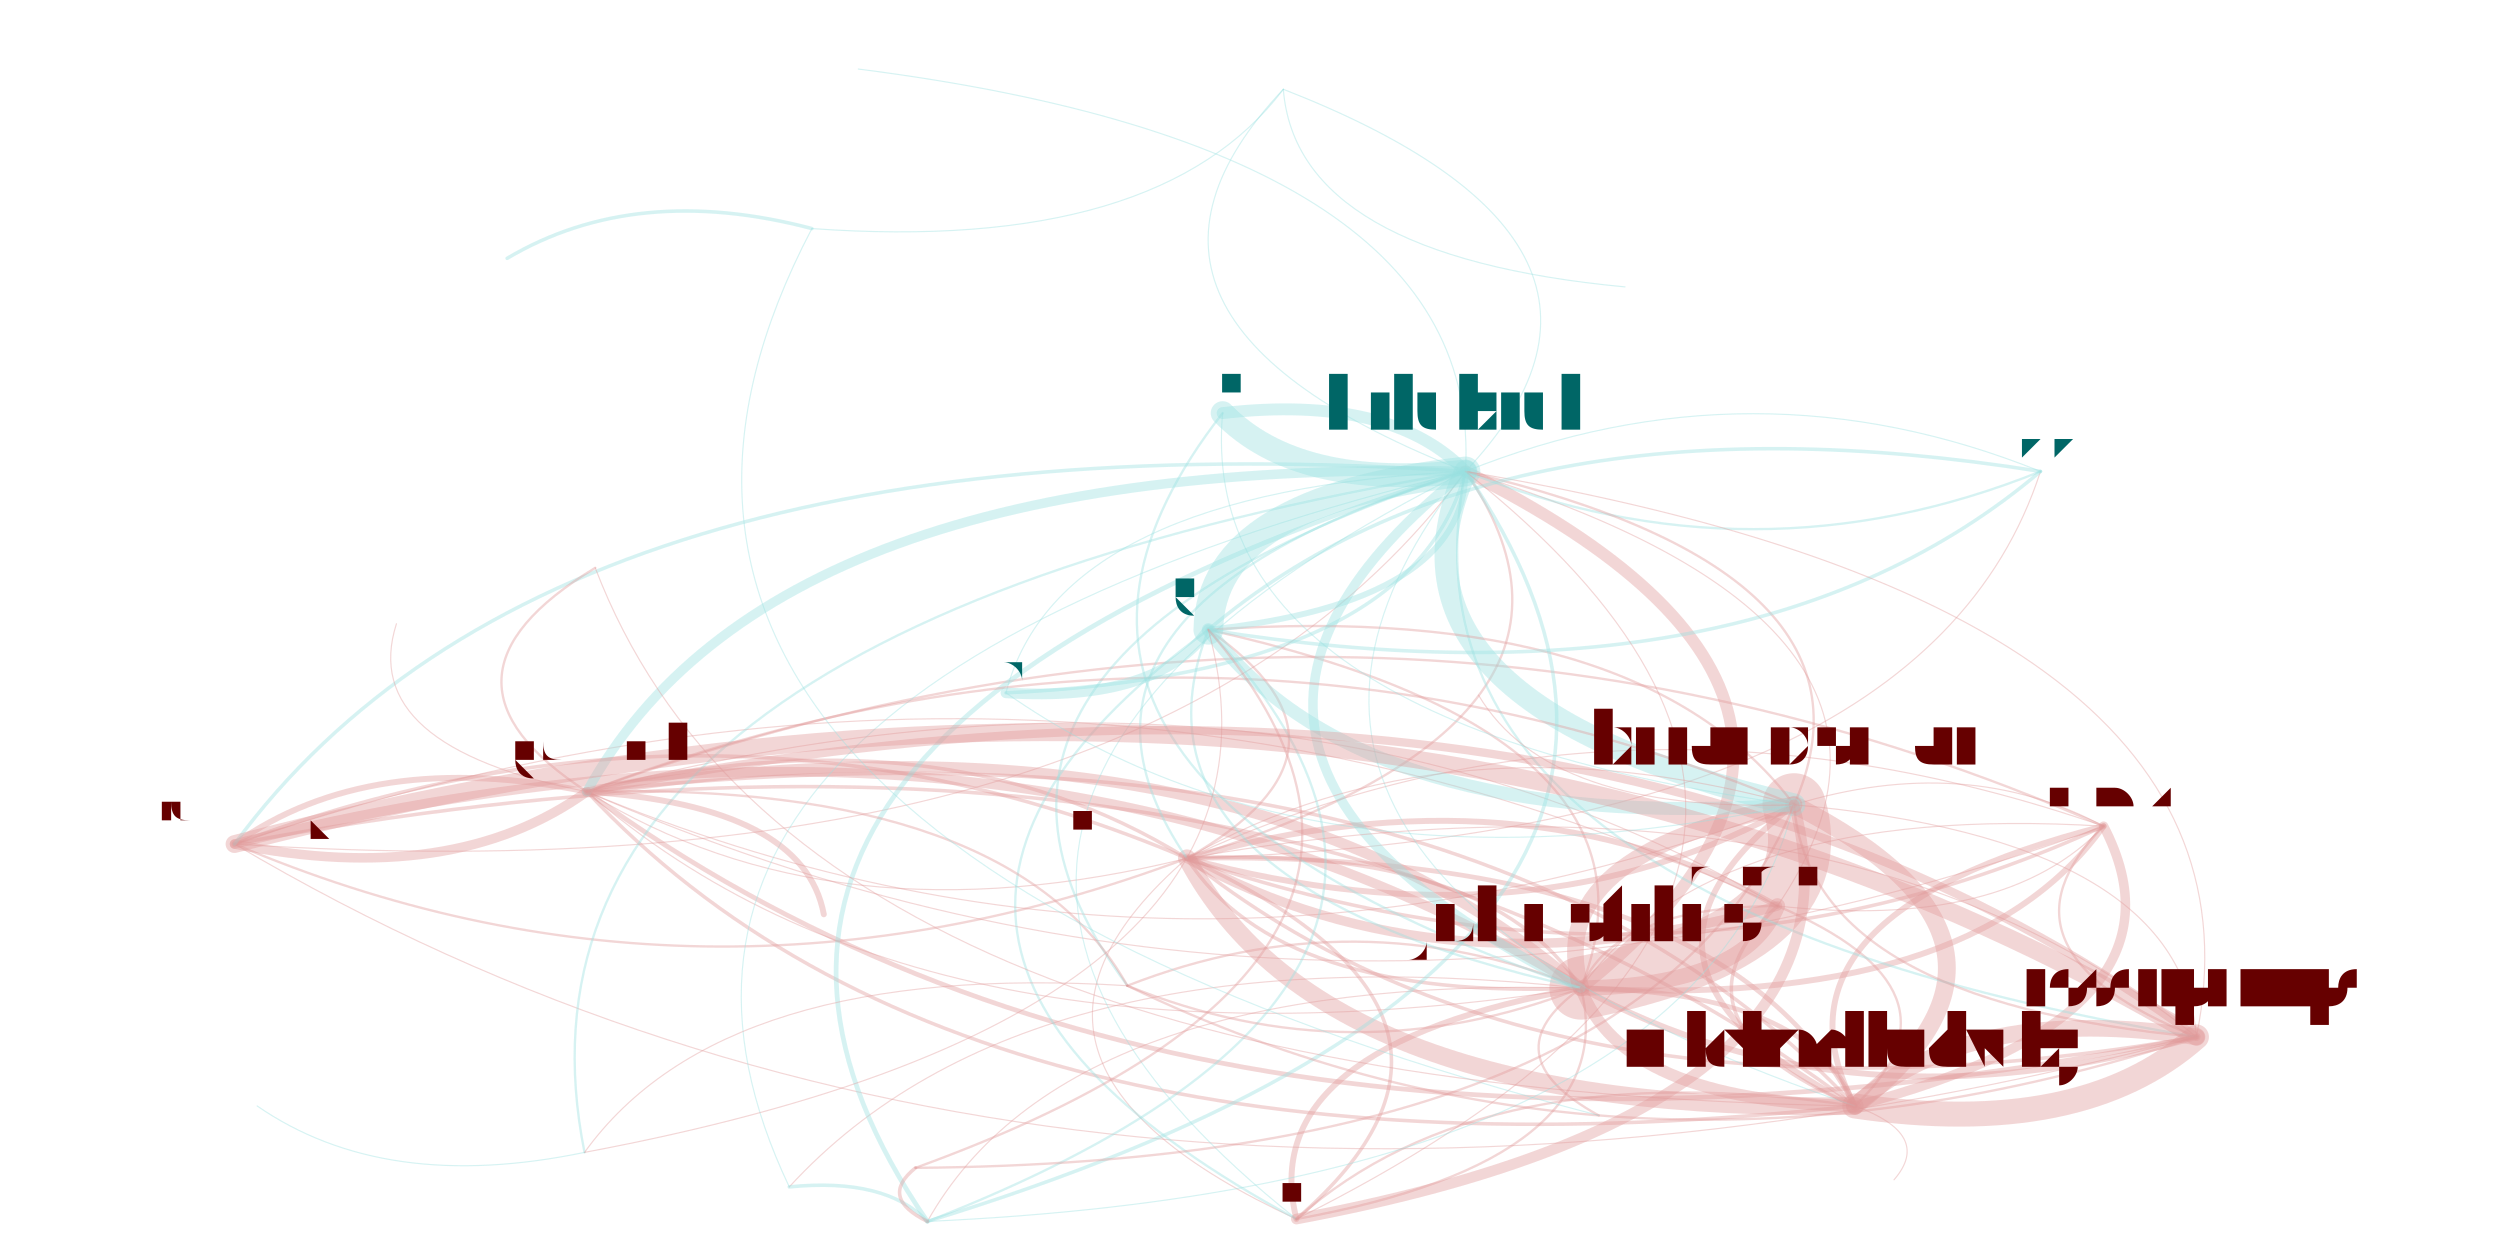
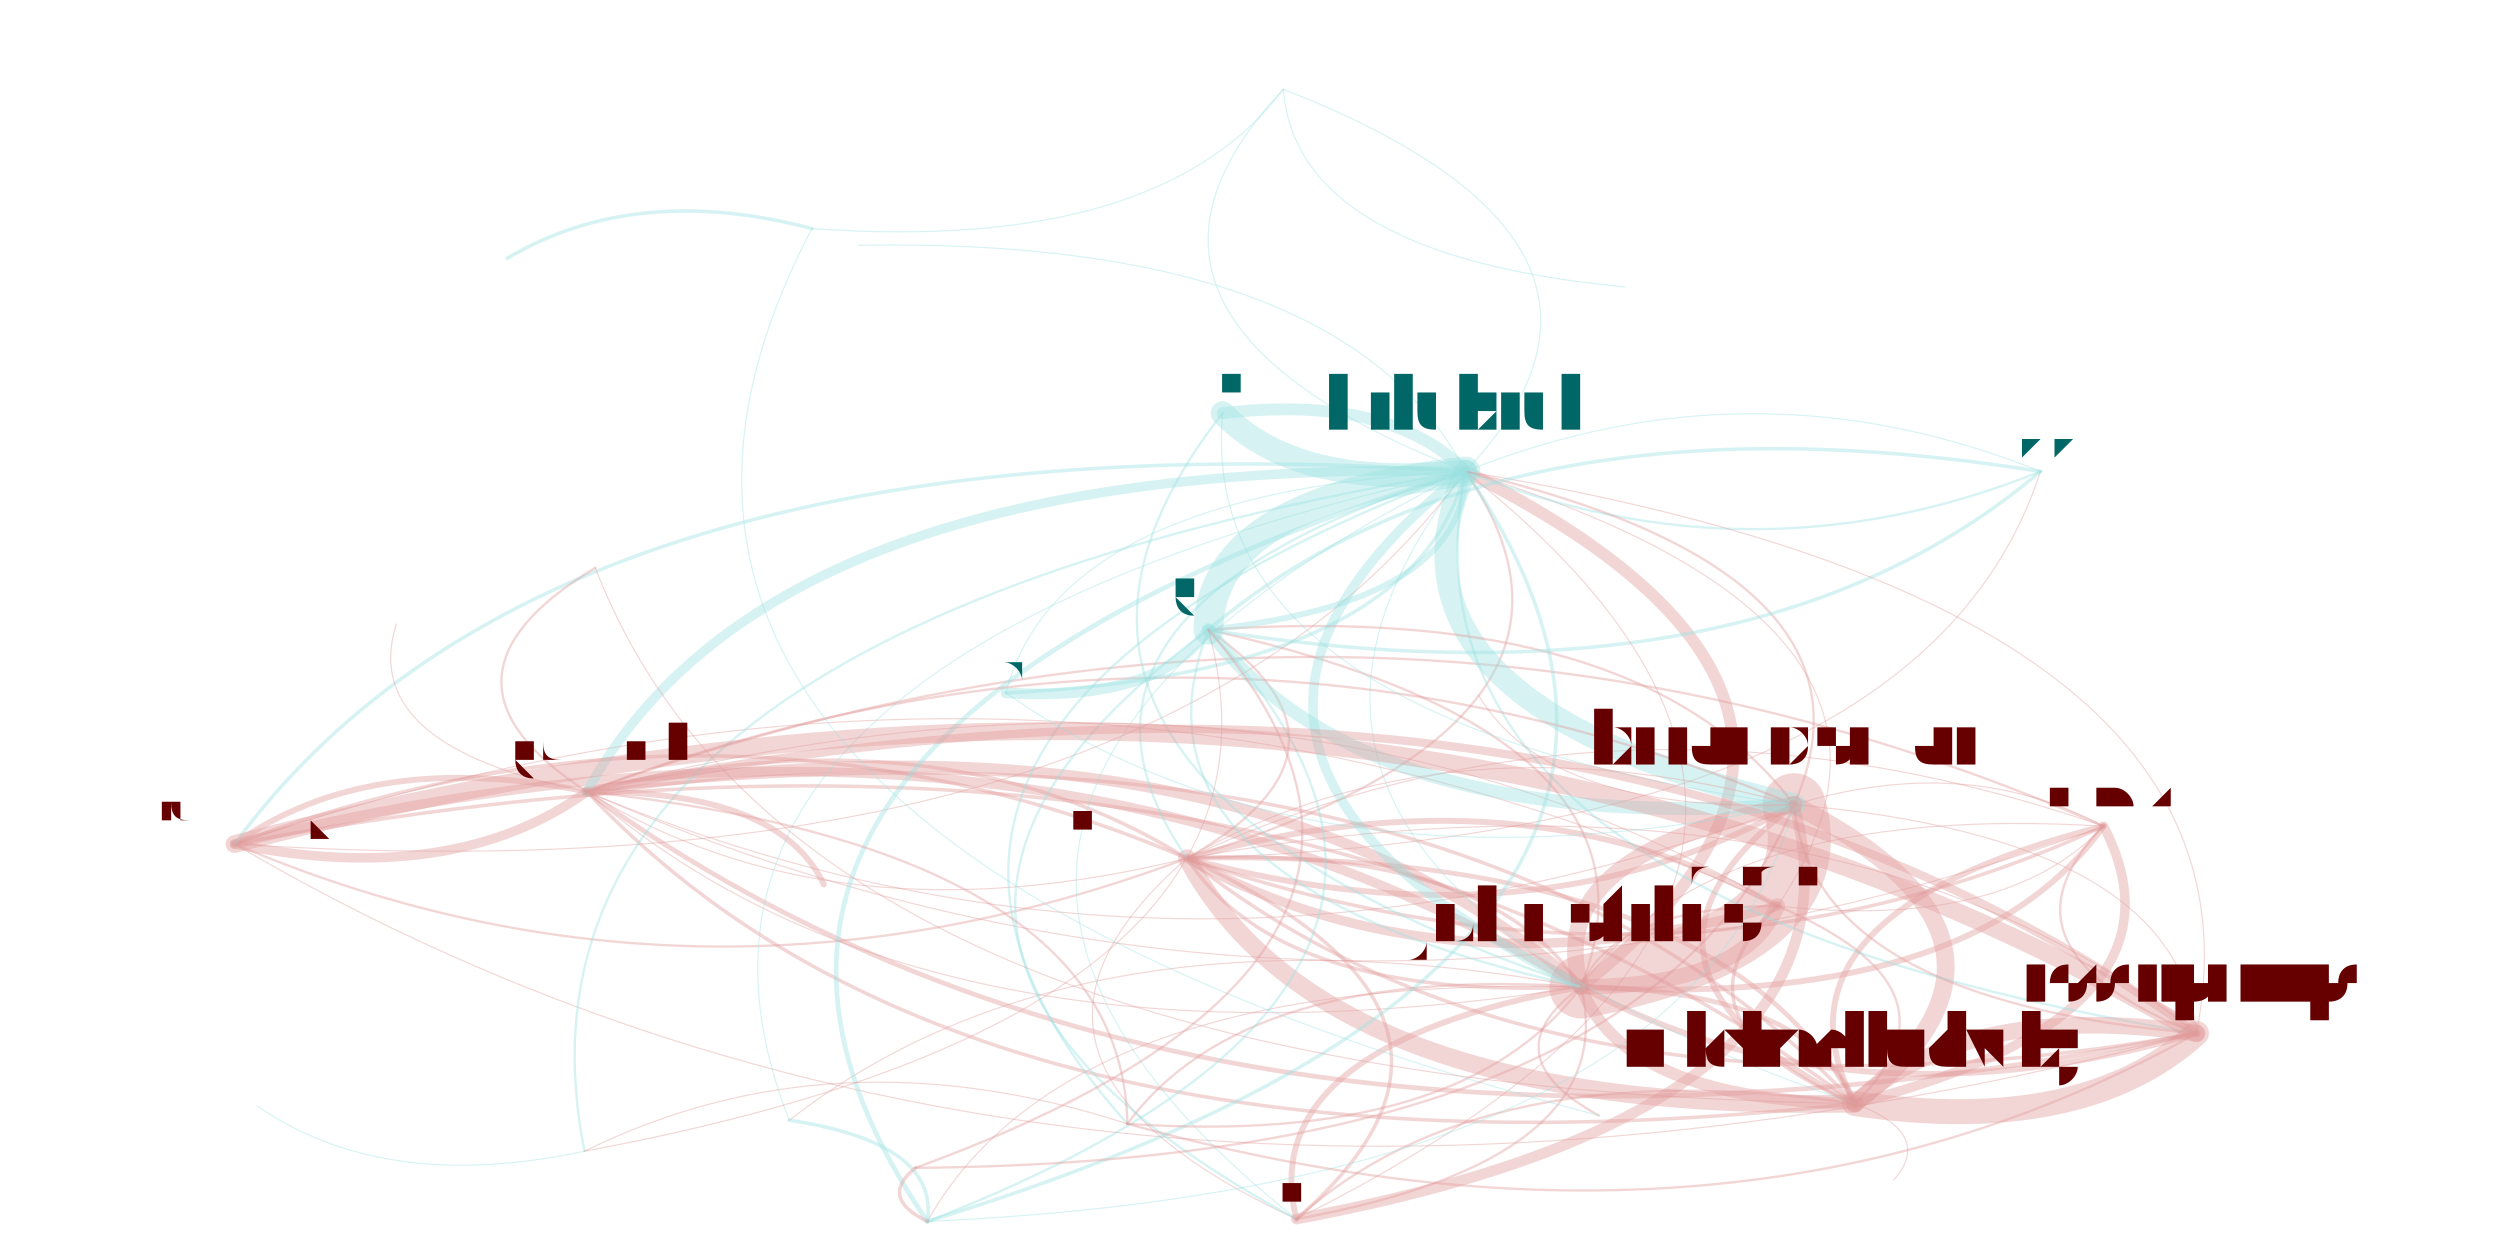
<svg xmlns="http://www.w3.org/2000/svg" width="4000" height="2000" viewBox="-0.025 -0.025 2.05 1.05">
  <style>
    path {
      fill: none;
      stroke-linecap: round;
      stroke-opacity: 0.4;
    }

    text {
      text-anchor: middle;
      alignment-baseline: hanging;
    }
  </style>
  <g opacity="0.4">
-     <path d="M1.443 0.736 Q1.306 0.737 1.278 0.805" stroke="hsl(0.0,100%,35%)" stroke-width="0.002" />
-     <path d="M1.443 0.736 Q1.341 0.833 1.508 0.904" stroke="hsl(0.0,100%,35%)" stroke-width="0.003" />
+     <path d="M1.443 0.736 Q1.306 0.737 1.278 0.804" stroke="hsl(0.0,100%,35%)" stroke-width="0.002" />
+     <path d="M1.443 0.736 Q1.343 0.832 1.508 0.902" stroke="hsl(0.0,100%,35%)" stroke-width="0.003" />
    <path d="M1.443 0.736 Q0.837 0.450 0.147 0.684" stroke="hsl(0.0,100%,35%)" stroke-width="0.001" />
    <path d="M1.443 0.736 Q1.020 0.488 0.443 0.640" stroke="hsl(0.0,100%,35%)" stroke-width="0.001" />
    <path d="M1.443 0.736 Q1.634 0.757 1.717 0.669" stroke="hsl(0.0,100%,35%)" stroke-width="0.001" />
    <path d="M1.443 0.736 Q1.228 0.617 0.947 0.696" stroke="hsl(0.0,100%,35%)" stroke-width="0.005" />
    <path d="M1.443 0.736 Q1.604 0.501 1.181 0.371" stroke="hsl(0.0,100%,35%)" stroke-width="0.001" />
    <path d="M1.443 0.736 Q1.519 0.696 1.457 0.651" stroke="hsl(0.0,100%,35%)" stroke-width="0" />
-     <path d="M1.278 0.805 Q1.491 0.763 1.457 0.651" stroke="hsl(0.0,100%,35%)" stroke-width="0.053" />
-     <path d="M1.278 0.805 Q1.003 0.854 1.039 0.999" stroke="hsl(0.0,100%,35%)" stroke-width="0.005" />
-     <path d="M1.278 0.805 Q1.504 0.929 1.795 0.846" stroke="hsl(0.0,100%,35%)" stroke-width="0.005" />
-     <path d="M1.278 0.805 Q1.416 0.803 1.443 0.736" stroke="hsl(0.0,100%,35%)" stroke-width="0.013" />
-     <path d="M1.278 0.805 Q1.362 0.592 0.965 0.504" stroke="hsl(0.0,100%,35%)" stroke-width="0.002" />
-     <path d="M1.278 0.805 Q1.313 0.900 1.508 0.904" stroke="hsl(0.0,100%,35%)" stroke-width="0.01" />
-     <path d="M1.278 0.805 Q0.846 0.793 0.729 1.001" stroke="hsl(0.0,100%,35%)" stroke-width="0.001" />
-     <path d="M1.278 0.805 Q0.992 0.556 0.443 0.640" stroke="hsl(0.0,100%,35%)" stroke-width="0.009" />
-     <path d="M1.278 0.805 Q1.200 0.684 0.947 0.696" stroke="hsl(0.0,100%,35%)" stroke-width="0.003" />
-     <path d="M1.278 0.805 Q1.606 0.824 1.717 0.669" stroke="hsl(0.0,100%,35%)" stroke-width="0.005" />
-     <path d="M1.278 0.805 Q0.809 0.518 0.147 0.684" stroke="hsl(0.0,100%,35%)" stroke-width="0.008" />
-     <path d="M1.278 0.805 Q0.812 0.755 0.613 0.972" stroke="hsl(0.0,100%,35%)" stroke-width="0.001" />
-     <path d="M1.278 0.805 Q1.089 0.728 0.897 0.803" stroke="hsl(0.0,100%,35%)" stroke-width="0.002" />
-     <path d="M1.278 0.805 Q1.768 0.518 1.315 0.216" stroke="hsl(0.0,100%,35%)" stroke-width="0" />
-     <path d="M1.278 0.805 Q1.576 0.568 1.181 0.371" stroke="hsl(0.0,100%,35%)" stroke-width="0.01" />
-     <path d="M1.278 0.805 Q0.749 0.706 0.441 0.943" stroke="hsl(0.0,100%,35%)" stroke-width="0" />
-     <path d="M1.278 0.805 Q1.216 0.732 1.060 0.746" stroke="hsl(0.0,100%,35%)" stroke-width="0" />
-     <path d="M1.278 0.805 Q1.295 0.504 0.712 0.429" stroke="hsl(0.0,100%,35%)" stroke-width="0" />
-     <path d="M1.278 0.805 Q1.200 0.861 1.293 0.912" stroke="hsl(0.0,100%,35%)" stroke-width="0.002" />
-     <path d="M1.278 0.805 Q1.757 0.377 1.028 0.050" stroke="hsl(0.0,100%,35%)" stroke-width="0" />
-     <path d="M1.508 0.904 Q1.186 0.559 0.443 0.640" stroke="hsl(0.0,100%,35%)" stroke-width="0.003" />
-     <path d="M1.508 0.904 Q1.394 0.688 0.947 0.696" stroke="hsl(0.0,100%,35%)" stroke-width="0.004" />
-     <path d="M1.508 0.904 Q1.698 0.932 1.795 0.846" stroke="hsl(0.0,100%,35%)" stroke-width="0.021" />
-     <path d="M1.508 0.904 Q1.610 0.807 1.443 0.736" stroke="hsl(0.0,100%,35%)" stroke-width="0.002" />
-     <path d="M1.508 0.904 Q1.685 0.767 1.457 0.651" stroke="hsl(0.0,100%,35%)" stroke-width="0.015" />
-     <path d="M1.508 0.904 Q1.472 0.808 1.278 0.805" stroke="hsl(0.0,100%,35%)" stroke-width="0.004" />
-     <path d="M1.508 0.904 Q1.800 0.828 1.717 0.669" stroke="hsl(0.0,100%,35%)" stroke-width="0.008" />
-     <path d="M1.508 0.904 Q1.003 0.522 0.147 0.684" stroke="hsl(0.0,100%,35%)" stroke-width="0.003" />
-     <path d="M1.508 0.904 Q1.197 0.858 1.039 0.999" stroke="hsl(0.0,100%,35%)" stroke-width="0.002" />
-     <path d="M1.508 0.904 Q1.771 0.572 1.181 0.371" stroke="hsl(0.0,100%,35%)" stroke-width="0" />
-     <path d="M1.508 0.904 Q1.556 0.596 0.965 0.504" stroke="hsl(0.0,100%,35%)" stroke-width="0" />
+     <path d="M1.278 0.804 Q1.490 0.763 1.457 0.651" stroke="hsl(0.0,100%,35%)" stroke-width="0.053" />
+     <path d="M1.278 0.804 Q1.003 0.854 1.039 0.999" stroke="hsl(0.0,100%,35%)" stroke-width="0.005" />
+     <path d="M1.278 0.804 Q1.505 0.927 1.795 0.843" stroke="hsl(0.0,100%,35%)" stroke-width="0.005" />
+     <path d="M1.278 0.804 Q1.415 0.803 1.443 0.736" stroke="hsl(0.0,100%,35%)" stroke-width="0.013" />
+     <path d="M1.278 0.804 Q1.362 0.592 0.965 0.504" stroke="hsl(0.0,100%,35%)" stroke-width="0.002" />
+     <path d="M1.278 0.804 Q1.314 0.899 1.508 0.902" stroke="hsl(0.0,100%,35%)" stroke-width="0.01" />
+     <path d="M1.278 0.804 Q0.846 0.793 0.729 1.001" stroke="hsl(0.0,100%,35%)" stroke-width="0.001" />
+     <path d="M1.278 0.804 Q0.992 0.555 0.443 0.640" stroke="hsl(0.0,100%,35%)" stroke-width="0.009" />
+     <path d="M1.278 0.804 Q1.199 0.684 0.947 0.696" stroke="hsl(0.0,100%,35%)" stroke-width="0.003" />
+     <path d="M1.278 0.804 Q1.606 0.824 1.717 0.669" stroke="hsl(0.0,100%,35%)" stroke-width="0.005" />
+     <path d="M1.278 0.804 Q0.809 0.518 0.147 0.684" stroke="hsl(0.0,100%,35%)" stroke-width="0.008" />
+     <path d="M1.278 0.804 Q0.856 0.727 0.613 0.916" stroke="hsl(0.0,100%,35%)" stroke-width="0.001" />
+     <path d="M1.278 0.804 Q0.996 0.785 0.897 0.919" stroke="hsl(0.0,100%,35%)" stroke-width="0.002" />
+     <path d="M1.278 0.804 Q1.767 0.518 1.315 0.216" stroke="hsl(0.0,100%,35%)" stroke-width="0" />
+     <path d="M1.278 0.804 Q1.576 0.568 1.181 0.371" stroke="hsl(0.0,100%,35%)" stroke-width="0.01" />
+     <path d="M1.278 0.804 Q0.749 0.706 0.441 0.942" stroke="hsl(0.0,100%,35%)" stroke-width="0" />
+     <path d="M1.278 0.804 Q1.218 0.730 1.060 0.743" stroke="hsl(0.0,100%,35%)" stroke-width="0" />
+     <path d="M1.278 0.804 Q1.295 0.504 0.712 0.429" stroke="hsl(0.0,100%,35%)" stroke-width="0" />
+     <path d="M1.278 0.804 Q1.200 0.861 1.293 0.912" stroke="hsl(0.0,100%,35%)" stroke-width="0.002" />
+     <path d="M1.278 0.804 Q1.756 0.377 1.028 0.050" stroke="hsl(0.0,100%,35%)" stroke-width="0" />
+     <path d="M1.508 0.902 Q1.185 0.558 0.443 0.640" stroke="hsl(0.0,100%,35%)" stroke-width="0.003" />
+     <path d="M1.508 0.902 Q1.392 0.687 0.947 0.696" stroke="hsl(0.0,100%,35%)" stroke-width="0.004" />
+     <path d="M1.508 0.902 Q1.699 0.930 1.795 0.843" stroke="hsl(0.0,100%,35%)" stroke-width="0.021" />
+     <path d="M1.508 0.902 Q1.608 0.806 1.443 0.736" stroke="hsl(0.0,100%,35%)" stroke-width="0.002" />
+     <path d="M1.508 0.902 Q1.683 0.766 1.457 0.651" stroke="hsl(0.0,100%,35%)" stroke-width="0.015" />
+     <path d="M1.508 0.902 Q1.471 0.807 1.278 0.804" stroke="hsl(0.0,100%,35%)" stroke-width="0.004" />
+     <path d="M1.508 0.902 Q1.799 0.827 1.717 0.669" stroke="hsl(0.0,100%,35%)" stroke-width="0.008" />
+     <path d="M1.508 0.902 Q1.002 0.521 0.147 0.684" stroke="hsl(0.0,100%,35%)" stroke-width="0.003" />
+     <path d="M1.508 0.902 Q1.196 0.857 1.039 0.999" stroke="hsl(0.0,100%,35%)" stroke-width="0.002" />
+     <path d="M1.508 0.902 Q1.769 0.571 1.181 0.371" stroke="hsl(0.0,100%,35%)" stroke-width="0" />
+     <path d="M1.508 0.902 Q1.555 0.595 0.965 0.504" stroke="hsl(0.0,100%,35%)" stroke-width="0" />
    <path d="M0.147 0.684 Q0.330 0.721 0.443 0.640" stroke="hsl(0.0,100%,35%)" stroke-width="0.008" />
-     <path d="M0.147 0.684 Q0.616 0.970 1.278 0.805" stroke="hsl(0.0,100%,35%)" stroke-width="0" />
+     <path d="M0.147 0.684 Q0.616 0.970 1.278 0.804" stroke="hsl(0.0,100%,35%)" stroke-width="0" />
    <path d="M0.147 0.684 Q0.914 0.734 1.181 0.371" stroke="hsl(0.0,100%,35%)" stroke-width="0.001" />
-     <path d="M0.147 0.684 Q0.841 1.095 1.795 0.846" stroke="hsl(0.0,100%,35%)" stroke-width="0.001" />
+     <path d="M0.147 0.684 Q0.843 1.093 1.795 0.843" stroke="hsl(0.0,100%,35%)" stroke-width="0.001" />
    <path d="M0.147 0.684 Q0.537 0.850 0.947 0.696" stroke="hsl(0.0,100%,35%)" stroke-width="0.002" />
    <path d="M0.147 0.684 Q0.828 0.929 1.457 0.651" stroke="hsl(0.0,100%,35%)" stroke-width="0" />
    <path d="M0.147 0.684 Q0.944 0.990 1.717 0.669" stroke="hsl(0.0,100%,35%)" stroke-width="0" />
-     <path d="M0.147 0.684 Q0.427 0.893 0.897 0.803" stroke="hsl(0.0,100%,35%)" stroke-width="0" />
-     <path d="M0.147 0.684 Q0.651 1.066 1.508 0.904" stroke="hsl(0.0,100%,35%)" stroke-width="0" />
-     <path d="M0.443 0.640 Q0.729 0.889 1.278 0.805" stroke="hsl(0.0,100%,35%)" stroke-width="0.001" />
+     <path d="M0.147 0.684 Q0.334 0.951 0.897 0.919" stroke="hsl(0.0,100%,35%)" stroke-width="0" />
+     <path d="M0.147 0.684 Q0.652 1.065 1.508 0.902" stroke="hsl(0.0,100%,35%)" stroke-width="0" />
+     <path d="M0.443 0.640 Q0.730 0.889 1.278 0.804" stroke="hsl(0.0,100%,35%)" stroke-width="0.001" />
    <path d="M0.443 0.640 Q0.261 0.603 0.147 0.684" stroke="hsl(0.0,100%,35%)" stroke-width="0.005" />
    <path d="M0.443 0.640 Q0.942 0.848 1.457 0.651" stroke="hsl(0.0,100%,35%)" stroke-width="0.001" />
-     <path d="M0.443 0.640 Q0.765 0.985 1.508 0.904" stroke="hsl(0.0,100%,35%)" stroke-width="0.003" />
+     <path d="M0.443 0.640 Q0.766 0.984 1.508 0.902" stroke="hsl(0.0,100%,35%)" stroke-width="0.003" />
    <path d="M0.443 0.640 Q1.058 0.909 1.717 0.669" stroke="hsl(0.0,100%,35%)" stroke-width="0.001" />
-     <path d="M0.443 0.640 Q0.540 0.812 0.897 0.803" stroke="hsl(0.0,100%,35%)" stroke-width="0" />
+     <path d="M0.443 0.640 Q0.448 0.870 0.897 0.919" stroke="hsl(0.0,100%,35%)" stroke-width="0" />
    <path d="M0.443 0.640 Q0.651 0.769 0.947 0.696" stroke="hsl(0.0,100%,35%)" stroke-width="0.001" />
-     <path d="M0.443 0.640 Q0.955 1.014 1.795 0.846" stroke="hsl(0.0,100%,35%)" stroke-width="0.004" />
+     <path d="M0.443 0.640 Q0.957 1.012 1.795 0.843" stroke="hsl(0.0,100%,35%)" stroke-width="0.004" />
    <path d="M0.443 0.640 Q1.028 0.653 1.181 0.371" stroke="hsl(0.0,100%,35%)" stroke-width="0" />
    <path d="M0.443 0.640 Q0.311 0.697 0.392 0.773" stroke="hsl(0.0,100%,35%)" stroke-width="0" />
-     <path d="M1.717 0.669 Q1.424 0.744 1.508 0.904" stroke="hsl(0.0,100%,35%)" stroke-width="0.005" />
+     <path d="M1.717 0.669 Q1.425 0.743 1.508 0.902" stroke="hsl(0.0,100%,35%)" stroke-width="0.005" />
    <path d="M1.717 0.669 Q1.103 0.400 0.443 0.640" stroke="hsl(0.0,100%,35%)" stroke-width="0.002" />
    <path d="M1.717 0.669 Q1.601 0.607 1.457 0.651" stroke="hsl(0.0,100%,35%)" stroke-width="0.001" />
-     <path d="M1.717 0.669 Q1.389 0.649 1.278 0.805" stroke="hsl(0.0,100%,35%)" stroke-width="0.001" />
+     <path d="M1.717 0.669 Q1.389 0.649 1.278 0.804" stroke="hsl(0.0,100%,35%)" stroke-width="0.001" />
    <path d="M1.717 0.669 Q1.310 0.528 0.947 0.696" stroke="hsl(0.0,100%,35%)" stroke-width="0.001" />
-     <path d="M1.717 0.669 Q1.614 0.773 1.795 0.846" stroke="hsl(0.0,100%,35%)" stroke-width="0.002" />
-     <path d="M0.947 0.696 Q1.061 0.912 1.508 0.904" stroke="hsl(0.0,100%,35%)" stroke-width="0.015" />
+     <path d="M1.717 0.669 Q1.616 0.772 1.795 0.843" stroke="hsl(0.0,100%,35%)" stroke-width="0.002" />
+     <path d="M0.947 0.696 Q1.062 0.911 1.508 0.902" stroke="hsl(0.0,100%,35%)" stroke-width="0.015" />
    <path d="M0.947 0.696 Q1.163 0.815 1.443 0.736" stroke="hsl(0.0,100%,35%)" stroke-width="0.008" />
    <path d="M0.947 0.696 Q0.739 0.567 0.443 0.640" stroke="hsl(0.0,100%,35%)" stroke-width="0.003" />
    <path d="M0.947 0.696 Q1.238 0.775 1.457 0.651" stroke="hsl(0.0,100%,35%)" stroke-width="0.005" />
    <path d="M0.947 0.696 Q1.565 0.677 1.664 0.371" stroke="hsl(0.0,100%,35%)" stroke-width="0.001" />
    <path d="M0.947 0.696 Q1.109 0.604 0.965 0.504" stroke="hsl(0.0,100%,35%)" stroke-width="0.002" />
-     <path d="M0.947 0.696 Q1.025 0.816 1.278 0.805" stroke="hsl(0.0,100%,35%)" stroke-width="0.003" />
+     <path d="M0.947 0.696 Q1.026 0.816 1.278 0.804" stroke="hsl(0.0,100%,35%)" stroke-width="0.003" />
    <path d="M0.947 0.696 Q0.751 0.866 1.039 0.999" stroke="hsl(0.0,100%,35%)" stroke-width="0.001" />
-     <path d="M0.947 0.696 Q1.251 0.940 1.795 0.846" stroke="hsl(0.0,100%,35%)" stroke-width="0.003" />
+     <path d="M0.947 0.696 Q1.253 0.939 1.795 0.843" stroke="hsl(0.0,100%,35%)" stroke-width="0.003" />
    <path d="M0.947 0.696 Q1.354 0.836 1.717 0.669" stroke="hsl(0.0,100%,35%)" stroke-width="0.003" />
-     <path d="M0.947 0.696 Q0.497 0.718 0.441 0.943" stroke="hsl(0.0,100%,35%)" stroke-width="0" />
+     <path d="M0.947 0.696 Q0.497 0.718 0.441 0.942" stroke="hsl(0.0,100%,35%)" stroke-width="0" />
    <path d="M0.947 0.696 Q0.557 0.530 0.147 0.684" stroke="hsl(0.0,100%,35%)" stroke-width="0.003" />
    <path d="M0.947 0.696 Q1.324 0.580 1.181 0.371" stroke="hsl(0.0,100%,35%)" stroke-width="0.002" />
-     <path d="M1.181 0.371 Q0.694 0.530 0.897 0.803" stroke="hsl(180.0,100%,35%)" stroke-width="0.002" />
+     <path d="M1.181 0.371 Q0.601 0.588 0.897 0.919" stroke="hsl(180.0,100%,35%)" stroke-width="0.002" />
    <path d="M1.181 0.371 Q0.967 0.395 0.965 0.504" stroke="hsl(180.0,100%,35%)" stroke-width="0.025" />
    <path d="M1.181 0.371 Q0.451 0.596 0.729 1.001" stroke="hsl(180.0,100%,35%)" stroke-width="0.004" />
    <path d="M1.181 0.371 Q1.118 0.306 0.977 0.322" stroke="hsl(180.0,100%,35%)" stroke-width="0.01" />
-     <path d="M1.181 0.371 Q1.108 0.731 1.795 0.846" stroke="hsl(180.0,100%,35%)" stroke-width="0.002" />
-     <path d="M1.181 0.371 Q0.354 0.509 0.441 0.943" stroke="hsl(180.0,100%,35%)" stroke-width="0.002" />
+     <path d="M1.181 0.371 Q1.110 0.730 1.795 0.843" stroke="hsl(180.0,100%,35%)" stroke-width="0.002" />
+     <path d="M1.181 0.371 Q0.354 0.509 0.441 0.942" stroke="hsl(180.0,100%,35%)" stroke-width="0.002" />
    <path d="M1.181 0.371 Q1.095 0.566 1.457 0.651" stroke="hsl(180.0,100%,35%)" stroke-width="0.019" />
    <path d="M1.181 0.371 Q0.597 0.358 0.443 0.640" stroke="hsl(180.0,100%,35%)" stroke-width="0.008" />
    <path d="M1.181 0.371 Q0.608 0.657 1.039 0.999" stroke="hsl(180.0,100%,35%)" stroke-width="0.001" />
    <path d="M1.181 0.371 Q0.414 0.320 0.147 0.684" stroke="hsl(180.0,100%,35%)" stroke-width="0.003" />
-     <path d="M1.181 0.371 Q0.883 0.607 1.278 0.805" stroke="hsl(180.0,100%,35%)" stroke-width="0.008" />
+     <path d="M1.181 0.371 Q0.883 0.607 1.278 0.804" stroke="hsl(180.0,100%,35%)" stroke-width="0.008" />
    <path d="M1.181 0.371 Q0.804 0.487 0.947 0.696" stroke="hsl(180.0,100%,35%)" stroke-width="0.002" />
    <path d="M1.181 0.371 Q1.423 0.468 1.664 0.371" stroke="hsl(180.0,100%,35%)" stroke-width="0.002" />
    <path d="M1.181 0.371 Q0.900 0.306 0.712 0.429" stroke="hsl(180.0,100%,35%)" stroke-width="0" />
    <path d="M1.181 0.371 Q1.361 0.180 1.028 0.050" stroke="hsl(180.0,100%,35%)" stroke-width="0.001" />
-     <path d="M1.181 0.371 Q0.416 0.558 0.613 0.972" stroke="hsl(180.0,100%,35%)" stroke-width="0.001" />
+     <path d="M1.181 0.371 Q0.461 0.530 0.613 0.916" stroke="hsl(180.0,100%,35%)" stroke-width="0.001" />
    <path d="M1.181 0.371 Q0.839 0.387 0.795 0.557" stroke="hsl(180.0,100%,35%)" stroke-width="0.001" />
-     <path d="M1.181 0.371 Q1.197 0.100 0.671 0.033" stroke="hsl(180.0,100%,35%)" stroke-width="0.001" />
+     <path d="M1.181 0.371 Q1.078 0.174 0.671 0.181" stroke="hsl(180.0,100%,35%)" stroke-width="0.001" />
    <path d="M1.181 0.371 Q0.805 0.664 1.293 0.912" stroke="hsl(180.0,100%,35%)" stroke-width="0" />
-     <path d="M1.181 0.371 Q0.918 0.703 1.508 0.904" stroke="hsl(180.0,100%,35%)" stroke-width="0.001" />
+     <path d="M1.181 0.371 Q0.920 0.702 1.508 0.902" stroke="hsl(180.0,100%,35%)" stroke-width="0.001" />
    <path d="M1.181 0.371 Q1.020 0.606 1.443 0.736" stroke="hsl(180.0,100%,35%)" stroke-width="0" />
    <path d="M1.457 0.651 Q1.543 0.456 1.181 0.371" stroke="hsl(0.0,100%,35%)" stroke-width="0.002" />
-     <path d="M1.457 0.651 Q1.244 0.692 1.278 0.805" stroke="hsl(0.0,100%,35%)" stroke-width="0.014" />
+     <path d="M1.457 0.651 Q1.244 0.692 1.278 0.804" stroke="hsl(0.0,100%,35%)" stroke-width="0.014" />
    <path d="M1.457 0.651 Q1.723 0.264 1.028 0.050" stroke="hsl(0.0,100%,35%)" stroke-width="0" />
-     <path d="M1.457 0.651 Q1.280 0.787 1.508 0.904" stroke="hsl(0.0,100%,35%)" stroke-width="0.005" />
+     <path d="M1.457 0.651 Q1.281 0.786 1.508 0.902" stroke="hsl(0.0,100%,35%)" stroke-width="0.005" />
    <path d="M1.457 0.651 Q1.328 0.479 0.965 0.504" stroke="hsl(0.0,100%,35%)" stroke-width="0.002" />
    <path d="M1.457 0.651 Q0.969 0.741 1.039 0.999" stroke="hsl(0.0,100%,35%)" stroke-width="0" />
    <path d="M1.457 0.651 Q0.812 0.680 0.729 1.001" stroke="hsl(0.0,100%,35%)" stroke-width="0" />
-     <path d="M1.457 0.651 Q1.470 0.816 1.795 0.846" stroke="hsl(0.0,100%,35%)" stroke-width="0.002" />
+     <path d="M1.457 0.651 Q1.472 0.815 1.795 0.843" stroke="hsl(0.0,100%,35%)" stroke-width="0.002" />
    <path d="M1.457 0.651 Q0.775 0.405 0.147 0.684" stroke="hsl(0.0,100%,35%)" stroke-width="0" />
    <path d="M1.457 0.651 Q1.166 0.571 0.947 0.696" stroke="hsl(0.0,100%,35%)" stroke-width="0.001" />
    <path d="M1.457 0.651 Q0.826 0.499 0.392 0.773" stroke="hsl(0.0,100%,35%)" stroke-width="0" />
    <path d="M1.457 0.651 Q0.958 0.443 0.443 0.640" stroke="hsl(0.0,100%,35%)" stroke-width="0.002" />
    <path d="M1.028 0.050 Q1.039 0.190 1.315 0.216" stroke="hsl(180.0,100%,35%)" stroke-width="0.001" />
    <path d="M1.028 0.050 Q0.785 0.176 0.977 0.322" stroke="hsl(180.0,100%,35%)" stroke-width="0" />
    <path d="M1.028 0.050 Q0.471 0.357 0.947 0.696" stroke="hsl(180.0,100%,35%)" stroke-width="0" />
    <path d="M1.028 0.050 Q0.848 0.241 1.181 0.371" stroke="hsl(180.0,100%,35%)" stroke-width="0.001" />
-     <path d="M1.315 0.216 Q1.051 0.627 1.795 0.846" stroke="hsl(180.0,100%,35%)" stroke-width="0" />
+     <path d="M1.315 0.216 Q1.053 0.626 1.795 0.843" stroke="hsl(180.0,100%,35%)" stroke-width="0" />
    <path d="M1.315 0.216 Q1.124 0.267 1.181 0.371" stroke="hsl(180.0,100%,35%)" stroke-width="0" />
    <path d="M1.315 0.216 Q0.843 0.202 0.712 0.429" stroke="hsl(180.0,100%,35%)" stroke-width="0" />
    <path d="M0.977 0.322 Q1.040 0.387 1.181 0.371" stroke="hsl(180.0,100%,35%)" stroke-width="0.02" />
-     <path d="M0.977 0.322 Q0.741 0.624 1.278 0.805" stroke="hsl(180.0,100%,35%)" stroke-width="0.002" />
+     <path d="M0.977 0.322 Q0.741 0.623 1.278 0.804" stroke="hsl(180.0,100%,35%)" stroke-width="0.002" />
    <path d="M0.977 0.322 Q1.220 0.196 1.028 0.050" stroke="hsl(180.0,100%,35%)" stroke-width="0" />
    <path d="M0.977 0.322 Q0.663 0.503 0.947 0.696" stroke="hsl(180.0,100%,35%)" stroke-width="0" />
    <path d="M0.977 0.322 Q0.954 0.582 1.457 0.651" stroke="hsl(180.0,100%,35%)" stroke-width="0.001" />
    <path d="M0.977 0.322 Q0.825 0.411 0.965 0.504" stroke="hsl(180.0,100%,35%)" stroke-width="0" />
    <path d="M0.965 0.504 Q1.094 0.676 1.457 0.651" stroke="hsl(180.0,100%,35%)" stroke-width="0.011" />
    <path d="M0.965 0.504 Q0.607 0.766 1.039 0.999" stroke="hsl(180.0,100%,35%)" stroke-width="0.002" />
    <path d="M0.965 0.504 Q0.803 0.596 0.947 0.696" stroke="hsl(180.0,100%,35%)" stroke-width="0" />
    <path d="M0.965 0.504 Q1.421 0.577 1.664 0.371" stroke="hsl(180.0,100%,35%)" stroke-width="0.003" />
    <path d="M0.965 0.504 Q0.838 0.497 0.795 0.557" stroke="hsl(180.0,100%,35%)" stroke-width="0" />
    <path d="M0.965 0.504 Q1.180 0.481 1.181 0.371" stroke="hsl(180.0,100%,35%)" stroke-width="0.005" />
-     <path d="M0.965 0.504 Q0.882 0.717 1.278 0.805" stroke="hsl(180.0,100%,35%)" stroke-width="0.002" />
-     <path d="M0.965 0.504 Q0.353 0.619 0.441 0.943" stroke="hsl(180.0,100%,35%)" stroke-width="0" />
+     <path d="M0.965 0.504 Q0.882 0.717 1.278 0.804" stroke="hsl(180.0,100%,35%)" stroke-width="0.002" />
+     <path d="M0.965 0.504 Q0.353 0.618 0.441 0.942" stroke="hsl(180.0,100%,35%)" stroke-width="0" />
    <path d="M0.965 0.504 Q0.464 0.524 0.392 0.773" stroke="hsl(180.0,100%,35%)" stroke-width="0" />
    <path d="M0.965 0.504 Q0.596 0.468 0.443 0.640" stroke="hsl(180.0,100%,35%)" stroke-width="0" />
    <path d="M0.965 0.504 Q0.450 0.705 0.729 1.001" stroke="hsl(180.0,100%,35%)" stroke-width="0" />
    <path d="M1.039 0.999 Q1.527 0.908 1.457 0.651" stroke="hsl(0.0,100%,35%)" stroke-width="0.009" />
-     <path d="M1.039 0.999 Q1.314 0.949 1.278 0.805" stroke="hsl(0.0,100%,35%)" stroke-width="0.002" />
+     <path d="M1.039 0.999 Q1.314 0.949 1.278 0.804" stroke="hsl(0.0,100%,35%)" stroke-width="0.002" />
    <path d="M1.039 0.999 Q1.236 0.829 0.947 0.696" stroke="hsl(0.0,100%,35%)" stroke-width="0.003" />
    <path d="M1.039 0.999 Q1.612 0.713 1.181 0.371" stroke="hsl(0.0,100%,35%)" stroke-width="0.001" />
    <path d="M1.039 0.999 Q1.398 0.737 0.965 0.504" stroke="hsl(0.0,100%,35%)" stroke-width="0" />
-     <path d="M1.039 0.999 Q1.540 1.074 1.795 0.846" stroke="hsl(0.0,100%,35%)" stroke-width="0" />
+     <path d="M1.039 0.999 Q1.542 1.072 1.795 0.843" stroke="hsl(0.0,100%,35%)" stroke-width="0" />
    <path d="M0.729 1.001 Q1.348 0.565 0.632 0.167" stroke="hsl(180.0,100%,35%)" stroke-width="0" />
    <path d="M0.729 1.001 Q1.245 0.800 0.965 0.504" stroke="hsl(180.0,100%,35%)" stroke-width="0.002" />
    <path d="M0.729 1.001 Q1.459 0.777 1.181 0.371" stroke="hsl(180.0,100%,35%)" stroke-width="0.003" />
-     <path d="M0.729 1.001 Q1.161 1.013 1.278 0.805" stroke="hsl(180.0,100%,35%)" stroke-width="0" />
-     <path d="M0.729 1.001 Q0.694 0.964 0.613 0.972" stroke="hsl(180.0,100%,35%)" stroke-width="0.003" />
+     <path d="M0.729 1.001 Q1.161 1.013 1.278 0.804" stroke="hsl(180.0,100%,35%)" stroke-width="0" />
+     <path d="M0.729 1.001 Q0.739 0.935 0.613 0.916" stroke="hsl(180.0,100%,35%)" stroke-width="0.003" />
    <path d="M0.729 1.001 Q1.373 0.972 1.457 0.651" stroke="hsl(180.0,100%,35%)" stroke-width="0.001" />
-     <path d="M0.729 1.001 Q1.386 1.137 1.795 0.846" stroke="hsl(180.0,100%,35%)" stroke-width="0" />
+     <path d="M0.729 1.001 Q1.388 1.136 1.795 0.843" stroke="hsl(180.0,100%,35%)" stroke-width="0" />
    <path d="M0.729 1.001 Q0.939 1.050 1.080 0.958" stroke="hsl(180.0,100%,35%)" stroke-width="0" />
-     <path d="M1.795 0.846 Q1.605 0.817 1.508 0.904" stroke="hsl(0.0,100%,35%)" stroke-width="0.014" />
-     <path d="M1.795 0.846 Q1.284 0.473 0.443 0.640" stroke="hsl(0.0,100%,35%)" stroke-width="0.007" />
-     <path d="M1.795 0.846 Q1.101 0.435 0.147 0.684" stroke="hsl(0.0,100%,35%)" stroke-width="0.015" />
-     <path d="M1.795 0.846 Q1.868 0.486 1.181 0.371" stroke="hsl(0.0,100%,35%)" stroke-width="0.001" />
-     <path d="M1.795 0.846 Q1.782 0.680 1.457 0.651" stroke="hsl(0.0,100%,35%)" stroke-width="0.001" />
-     <path d="M1.795 0.846 Q1.491 0.601 0.947 0.696" stroke="hsl(0.0,100%,35%)" stroke-width="0.001" />
-     <path d="M0.642 0.743 Q0.625 0.652 0.443 0.640" stroke="hsl(0.0,100%,35%)" stroke-width="0.005" />
-     <path d="M0.642 0.743 Q1.137 1.025 1.795 0.846" stroke="hsl(0.0,100%,35%)" stroke-width="0" />
-     <path d="M0.642 0.743 Q1.239 0.921 1.717 0.669" stroke="hsl(0.0,100%,35%)" stroke-width="0" />
-     <path d="M0.642 0.743 Q0.911 0.901 1.278 0.805" stroke="hsl(0.0,100%,35%)" stroke-width="0" />
-     <path d="M0.642 0.743 Q0.833 0.780 0.947 0.696" stroke="hsl(0.0,100%,35%)" stroke-width="0" />
+     <path d="M1.795 0.843 Q1.604 0.815 1.508 0.902" stroke="hsl(0.0,100%,35%)" stroke-width="0.014" />
+     <path d="M1.795 0.843 Q1.282 0.471 0.443 0.640" stroke="hsl(0.0,100%,35%)" stroke-width="0.007" />
+     <path d="M1.795 0.843 Q1.099 0.434 0.147 0.684" stroke="hsl(0.0,100%,35%)" stroke-width="0.015" />
+     <path d="M1.795 0.843 Q1.866 0.484 1.181 0.371" stroke="hsl(0.0,100%,35%)" stroke-width="0.001" />
+     <path d="M1.795 0.843 Q1.780 0.679 1.457 0.651" stroke="hsl(0.0,100%,35%)" stroke-width="0.001" />
+     <path d="M1.795 0.843 Q1.489 0.600 0.947 0.696" stroke="hsl(0.0,100%,35%)" stroke-width="0.001" />
+     <path d="M0.642 0.718 Q0.605 0.639 0.443 0.640" stroke="hsl(0.0,100%,35%)" stroke-width="0.005" />
+     <path d="M0.642 0.718 Q1.119 1.011 1.795 0.843" stroke="hsl(0.0,100%,35%)" stroke-width="0" />
+     <path d="M0.642 0.718 Q1.219 0.908 1.717 0.669" stroke="hsl(0.0,100%,35%)" stroke-width="0" />
+     <path d="M0.642 0.718 Q0.891 0.888 1.278 0.804" stroke="hsl(0.0,100%,35%)" stroke-width="0" />
+     <path d="M0.642 0.718 Q0.813 0.768 0.947 0.696" stroke="hsl(0.0,100%,35%)" stroke-width="0" />
    <path d="M1.664 0.371 Q1.208 0.298 0.965 0.504" stroke="hsl(180.0,100%,35%)" stroke-width="0.003" />
    <path d="M1.664 0.371 Q1.423 0.274 1.181 0.371" stroke="hsl(180.0,100%,35%)" stroke-width="0.001" />
    <path d="M1.664 0.371 Q1.337 0.469 1.457 0.651" stroke="hsl(180.0,100%,35%)" stroke-width="0" />
    <path d="M0.795 0.557 Q0.922 0.565 0.965 0.504" stroke="hsl(180.0,100%,35%)" stroke-width="0.009" />
    <path d="M0.795 0.557 Q1.378 0.638 1.664 0.371" stroke="hsl(180.0,100%,35%)" stroke-width="0" />
    <path d="M0.795 0.557 Q1.137 0.541 1.181 0.371" stroke="hsl(180.0,100%,35%)" stroke-width="0.003" />
    <path d="M0.795 0.557 Q1.051 0.736 1.457 0.651" stroke="hsl(180.0,100%,35%)" stroke-width="0.001" />
    <path d="M0.795 0.557 Q0.553 0.529 0.443 0.640" stroke="hsl(180.0,100%,35%)" stroke-width="0" />
-     <path d="M0.795 0.557 Q0.310 0.679 0.441 0.943" stroke="hsl(180.0,100%,35%)" stroke-width="0" />
-     <path d="M0.441 0.943 Q0.781 0.964 0.897 0.803" stroke="hsl(0.0,100%,35%)" stroke-width="0" />
-     <path d="M0.441 0.943 Q1.054 0.828 0.965 0.504" stroke="hsl(0.0,100%,35%)" stroke-width="0.001" />
-     <path d="M0.441 0.943 Q1.183 1.000 1.457 0.651" stroke="hsl(0.0,100%,35%)" stroke-width="0" />
-     <path d="M0.441 0.943 Q0.552 0.848 0.392 0.773" stroke="hsl(0.0,100%,35%)" stroke-width="0" />
-     <path d="M0.441 0.943 Q0.970 1.041 1.278 0.805" stroke="hsl(0.0,100%,35%)" stroke-width="0" />
-     <path d="M0.897 0.803 Q0.800 0.631 0.443 0.640" stroke="hsl(0.0,100%,35%)" stroke-width="0.002" />
-     <path d="M0.897 0.803 Q1.385 0.644 1.181 0.371" stroke="hsl(0.0,100%,35%)" stroke-width="0" />
-     <path d="M0.897 0.803 Q1.086 0.880 1.278 0.805" stroke="hsl(0.0,100%,35%)" stroke-width="0.002" />
-     <path d="M0.897 0.803 Q0.557 0.782 0.441 0.943" stroke="hsl(0.0,100%,35%)" stroke-width="0.001" />
-     <path d="M0.897 0.803 Q1.312 1.004 1.795 0.846" stroke="hsl(0.0,100%,35%)" stroke-width="0.002" />
-     <path d="M0.897 0.803 Q0.617 0.593 0.147 0.684" stroke="hsl(0.0,100%,35%)" stroke-width="0" />
+     <path d="M0.795 0.557 Q0.310 0.679 0.441 0.942" stroke="hsl(180.0,100%,35%)" stroke-width="0" />
+     <path d="M0.441 0.942 Q0.688 1.022 0.897 0.919" stroke="hsl(0.0,100%,35%)" stroke-width="0" />
+     <path d="M0.441 0.942 Q1.054 0.828 0.965 0.504" stroke="hsl(0.0,100%,35%)" stroke-width="0.001" />
+     <path d="M0.441 0.942 Q1.182 0.999 1.457 0.651" stroke="hsl(0.0,100%,35%)" stroke-width="0" />
+     <path d="M0.441 0.942 Q0.552 0.848 0.392 0.773" stroke="hsl(0.0,100%,35%)" stroke-width="0" />
+     <path d="M0.441 0.942 Q0.970 1.041 1.278 0.804" stroke="hsl(0.0,100%,35%)" stroke-width="0" />
+     <path d="M0.897 0.919 Q0.893 0.689 0.443 0.640" stroke="hsl(0.0,100%,35%)" stroke-width="0.002" />
+     <path d="M0.897 0.919 Q1.477 0.702 1.181 0.371" stroke="hsl(0.0,100%,35%)" stroke-width="0" />
+     <path d="M0.897 0.919 Q1.179 0.938 1.278 0.804" stroke="hsl(0.0,100%,35%)" stroke-width="0.002" />
+     <path d="M0.897 0.919 Q0.650 0.839 0.441 0.942" stroke="hsl(0.0,100%,35%)" stroke-width="0.001" />
+     <path d="M0.897 0.919 Q1.407 1.061 1.795 0.843" stroke="hsl(0.0,100%,35%)" stroke-width="0.002" />
+     <path d="M0.897 0.919 Q0.710 0.651 0.147 0.684" stroke="hsl(0.0,100%,35%)" stroke-width="0" />
    <path d="M0.632 0.167 Q0.924 0.188 1.028 0.050" stroke="hsl(180.0,100%,35%)" stroke-width="0.001" />
    <path d="M0.632 0.167 Q0.484 0.128 0.376 0.192" stroke="hsl(180.0,100%,35%)" stroke-width="0.003" />
    <path d="M0.632 0.167 Q0.744 0.379 1.181 0.371" stroke="hsl(180.0,100%,35%)" stroke-width="0" />
    <path d="M0.632 0.167 Q0.367 0.671 1.293 0.912" stroke="hsl(180.0,100%,35%)" stroke-width="0.001" />
    <path d="M0.283 0.499 Q0.250 0.602 0.443 0.640" stroke="hsl(0.0,100%,35%)" stroke-width="0.001" />
    <path d="M0.283 0.499 Q0.865 0.871 1.717 0.669" stroke="hsl(0.0,100%,35%)" stroke-width="0" />
-     <path d="M0.283 0.499 Q0.572 0.946 1.508 0.904" stroke="hsl(0.0,100%,35%)" stroke-width="0" />
+     <path d="M0.283 0.499 Q0.573 0.945 1.508 0.902" stroke="hsl(0.0,100%,35%)" stroke-width="0" />
    <path d="M1.192 0.559 Q1.251 0.658 1.457 0.651" stroke="hsl(0.0,100%,35%)" stroke-width="0.001" />
    <path d="M1.192 0.559 Q0.606 0.687 0.729 1.001" stroke="hsl(0.0,100%,35%)" stroke-width="0" />
    <path d="M1.192 0.559 Q1.122 0.486 0.965 0.504" stroke="hsl(0.0,100%,35%)" stroke-width="0" />
    <path d="M1.541 0.966 Q1.751 0.791 1.457 0.651" stroke="hsl(0.0,100%,35%)" stroke-width="0" />
-     <path d="M1.541 0.966 Q1.574 0.928 1.508 0.904" stroke="hsl(0.0,100%,35%)" stroke-width="0.001" />
+     <path d="M1.541 0.966 Q1.575 0.927 1.508 0.902" stroke="hsl(0.0,100%,35%)" stroke-width="0.001" />
    <path d="M1.541 0.966 Q1.253 0.584 0.443 0.640" stroke="hsl(0.0,100%,35%)" stroke-width="0" />
    <path d="M0.719 0.956 Q0.688 0.981 0.729 1.001" stroke="hsl(0.0,100%,35%)" stroke-width="0.003" />
-     <path d="M0.719 0.956 Q1.204 0.780 0.965 0.504" stroke="hsl(0.0,100%,35%)" stroke-width="0.002" />
-     <path d="M0.719 0.956 Q1.333 0.951 1.457 0.651" stroke="hsl(0.0,100%,35%)" stroke-width="0.002" />
-     <path d="M0.166 0.904 Q0.273 0.978 0.441 0.943" stroke="hsl(180.0,100%,35%)" stroke-width="0.001" />
+     <path d="M0.719 0.956 Q1.204 0.779 0.965 0.504" stroke="hsl(0.0,100%,35%)" stroke-width="0.002" />
+     <path d="M0.719 0.956 Q1.332 0.951 1.457 0.651" stroke="hsl(0.0,100%,35%)" stroke-width="0.002" />
+     <path d="M0.166 0.904 Q0.273 0.978 0.441 0.942" stroke="hsl(180.0,100%,35%)" stroke-width="0.001" />
    <path d="M0.166 0.904 Q1.014 1.035 1.457 0.651" stroke="hsl(180.0,100%,35%)" stroke-width="0" />
    <path d="M0.166 0.904 Q0.527 1.126 1.039 0.999" stroke="hsl(180.0,100%,35%)" stroke-width="0" />
-     <path d="M0.450 0.452 Q0.617 0.889 1.508 0.904" stroke="hsl(0.0,100%,35%)" stroke-width="0.001" />
+     <path d="M0.450 0.452 Q0.619 0.888 1.508 0.902" stroke="hsl(0.0,100%,35%)" stroke-width="0.001" />
    <path d="M0.450 0.452 Q0.296 0.545 0.443 0.640" stroke="hsl(0.0,100%,35%)" stroke-width="0.002" />
-     <path d="M0.450 0.452 Q0.807 0.918 1.795 0.846" stroke="hsl(0.0,100%,35%)" stroke-width="0" />
+     <path d="M0.450 0.452 Q0.810 0.917 1.795 0.843" stroke="hsl(0.0,100%,35%)" stroke-width="0" />
  </g>
  <text x="1.443" y="0.718" font-size="0.036" fill="hsl(0.0,100%,20%)">armansito</text>
  <text x="1.278" y="0.766" font-size="0.076" fill="hsl(0.0,100%,20%)">johnstiles</text>
-   <text x="1.508" y="0.872" font-size="0.064" fill="hsl(0.0,100%,20%)">michaelludwig</text>
+   <text x="1.508" y="0.870" font-size="0.064" fill="hsl(0.0,100%,20%)">michaelludwig</text>
  <text x="0.147" y="0.662" font-size="0.043" fill="hsl(0.0,100%,20%)">nicolettep</text>
  <text x="0.443" y="0.616" font-size="0.049" fill="hsl(0.0,100%,20%)">egdaniel</text>
  <text x="1.717" y="0.652" font-size="0.032" fill="hsl(0.0,100%,20%)">jamesgk</text>
  <text x="0.947" y="0.671" font-size="0.05" fill="hsl(0.0,100%,20%)">jvanverth</text>
  <text x="1.181" y="0.336" font-size="0.07" fill="hsl(180.0,100%,20%)">kjlubick</text>
  <text x="1.457" y="0.615" font-size="0.072" fill="hsl(0.0,100%,20%)">brianosman</text>
  <text x="1.028" y="0.043" font-size="0.013" fill="hsl(180.0,100%,20%)">borenet</text>
  <text x="1.315" y="0.211" font-size="0.009" fill="hsl(180.0,100%,20%)">rmistry</text>
  <text x="0.977" y="0.305" font-size="0.034" fill="hsl(180.0,100%,20%)">lovisolo</text>
  <text x="0.965" y="0.479" font-size="0.05" fill="hsl(180.0,100%,20%)">bungeman</text>
  <text x="1.039" y="0.984" font-size="0.03" fill="hsl(0.0,100%,20%)">herb</text>
  <text x="0.729" y="0.988" font-size="0.026" fill="hsl(180.0,100%,20%)">fmalita</text>
-   <text x="1.795" y="0.820" font-size="0.052" fill="hsl(0.0,100%,20%)">robertphillips</text>
+   <text x="1.795" y="0.817" font-size="0.052" fill="hsl(0.0,100%,20%)">robertphillips</text>
  <text x="0.392" y="0.770" font-size="0.007" fill="hsl(180.0,100%,20%)">jreck</text>
-   <text x="0.642" y="0.736" font-size="0.015" fill="hsl(0.0,100%,20%)">briansalomon</text>
+   <text x="0.642" y="0.711" font-size="0.015" fill="hsl(0.0,100%,20%)">briansalomon</text>
  <text x="1.664" y="0.362" font-size="0.019" fill="hsl(180.0,100%,20%)">jlavrova</text>
  <text x="0.795" y="0.546" font-size="0.023" fill="hsl(180.0,100%,20%)">drott</text>
-   <text x="0.441" y="0.935" font-size="0.016" fill="hsl(0.0,100%,20%)">scroggo</text>
-   <text x="0.897" y="0.793" font-size="0.019" fill="hsl(0.0,100%,20%)">nscobie</text>
+   <text x="0.441" y="0.934" font-size="0.016" fill="hsl(0.0,100%,20%)">scroggo</text>
+   <text x="0.897" y="0.909" font-size="0.019" fill="hsl(0.0,100%,20%)">nscobie</text>
  <text x="0.632" y="0.160" font-size="0.013" fill="hsl(180.0,100%,20%)">sharaks</text>
-   <text x="0.613" y="0.966" font-size="0.012" fill="hsl(180.0,100%,20%)">jmbetancourt</text>
+   <text x="0.613" y="0.909" font-size="0.012" fill="hsl(180.0,100%,20%)">jmbetancourt</text>
  <text x="1.080" y="0.956" font-size="0.004" fill="hsl(180.0,100%,20%)">bwils</text>
  <text x="0.283" y="0.495" font-size="0.008" fill="hsl(0.0,100%,20%)">hitawala</text>
-   <text x="1.060" y="0.744" font-size="0.004" fill="hsl(0.0,100%,20%)">djsollen</text>
+   <text x="1.060" y="0.742" font-size="0.004" fill="hsl(0.0,100%,20%)">djsollen</text>
  <text x="0.712" y="0.426" font-size="0.006" fill="hsl(0.0,100%,20%)">jcgregorio</text>
  <text x="1.293" y="0.906" font-size="0.01" fill="hsl(0.0,100%,20%)">cmumford</text>
-   <text x="0.671" y="0.030" font-size="0.005" fill="hsl(180.0,100%,20%)">tdenniston</text>
+   <text x="0.671" y="0.178" font-size="0.005" fill="hsl(180.0,100%,20%)">tdenniston</text>
  <text x="1.192" y="0.555" font-size="0.007" fill="hsl(0.0,100%,20%)">kschmi</text>
  <text x="1.541" y="0.962" font-size="0.007" fill="hsl(0.0,100%,20%)">lokokung</text>
  <text x="0.719" y="0.949" font-size="0.014" fill="hsl(0.0,100%,20%)">mike</text>
  <text x="0.166" y="0.900" font-size="0.007" fill="hsl(180.0,100%,20%)">nigeltao</text>
  <text x="0.450" y="0.447" font-size="0.01" fill="hsl(0.0,100%,20%)">penghuang</text>
  <text x="0.376" y="0.186" font-size="0.01" fill="hsl(180.0,100%,20%)">hcm</text>
</svg>
